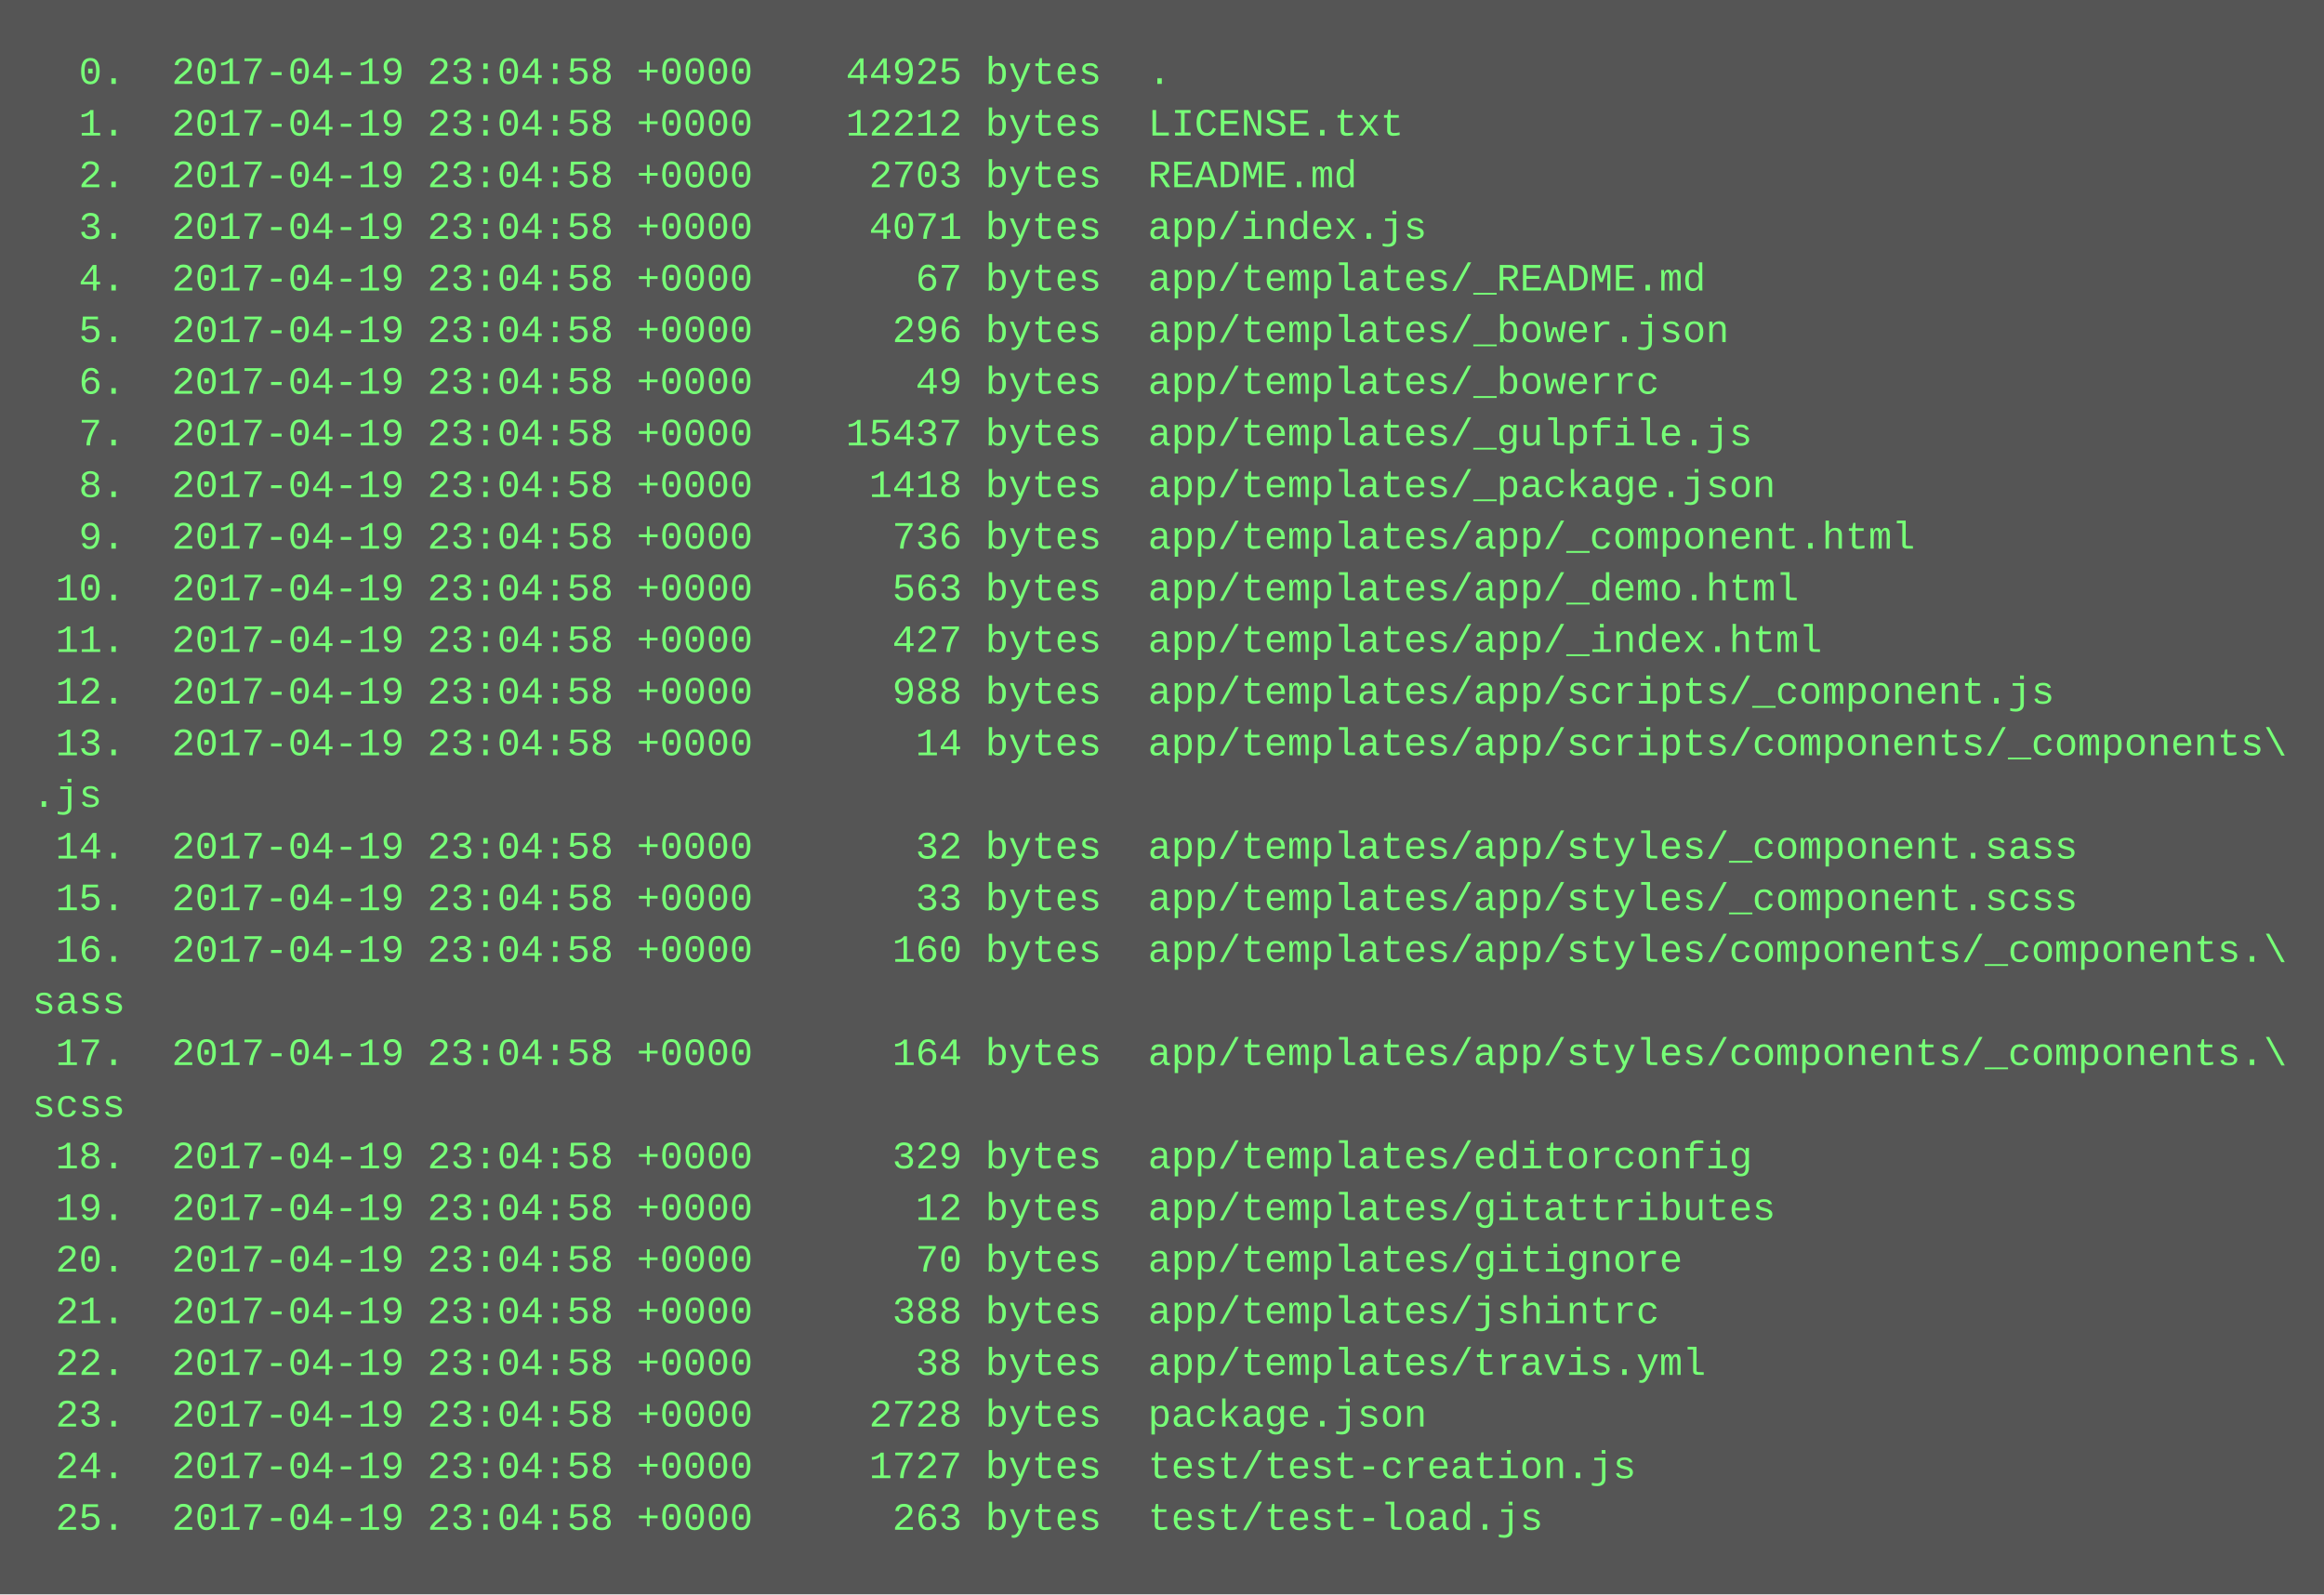
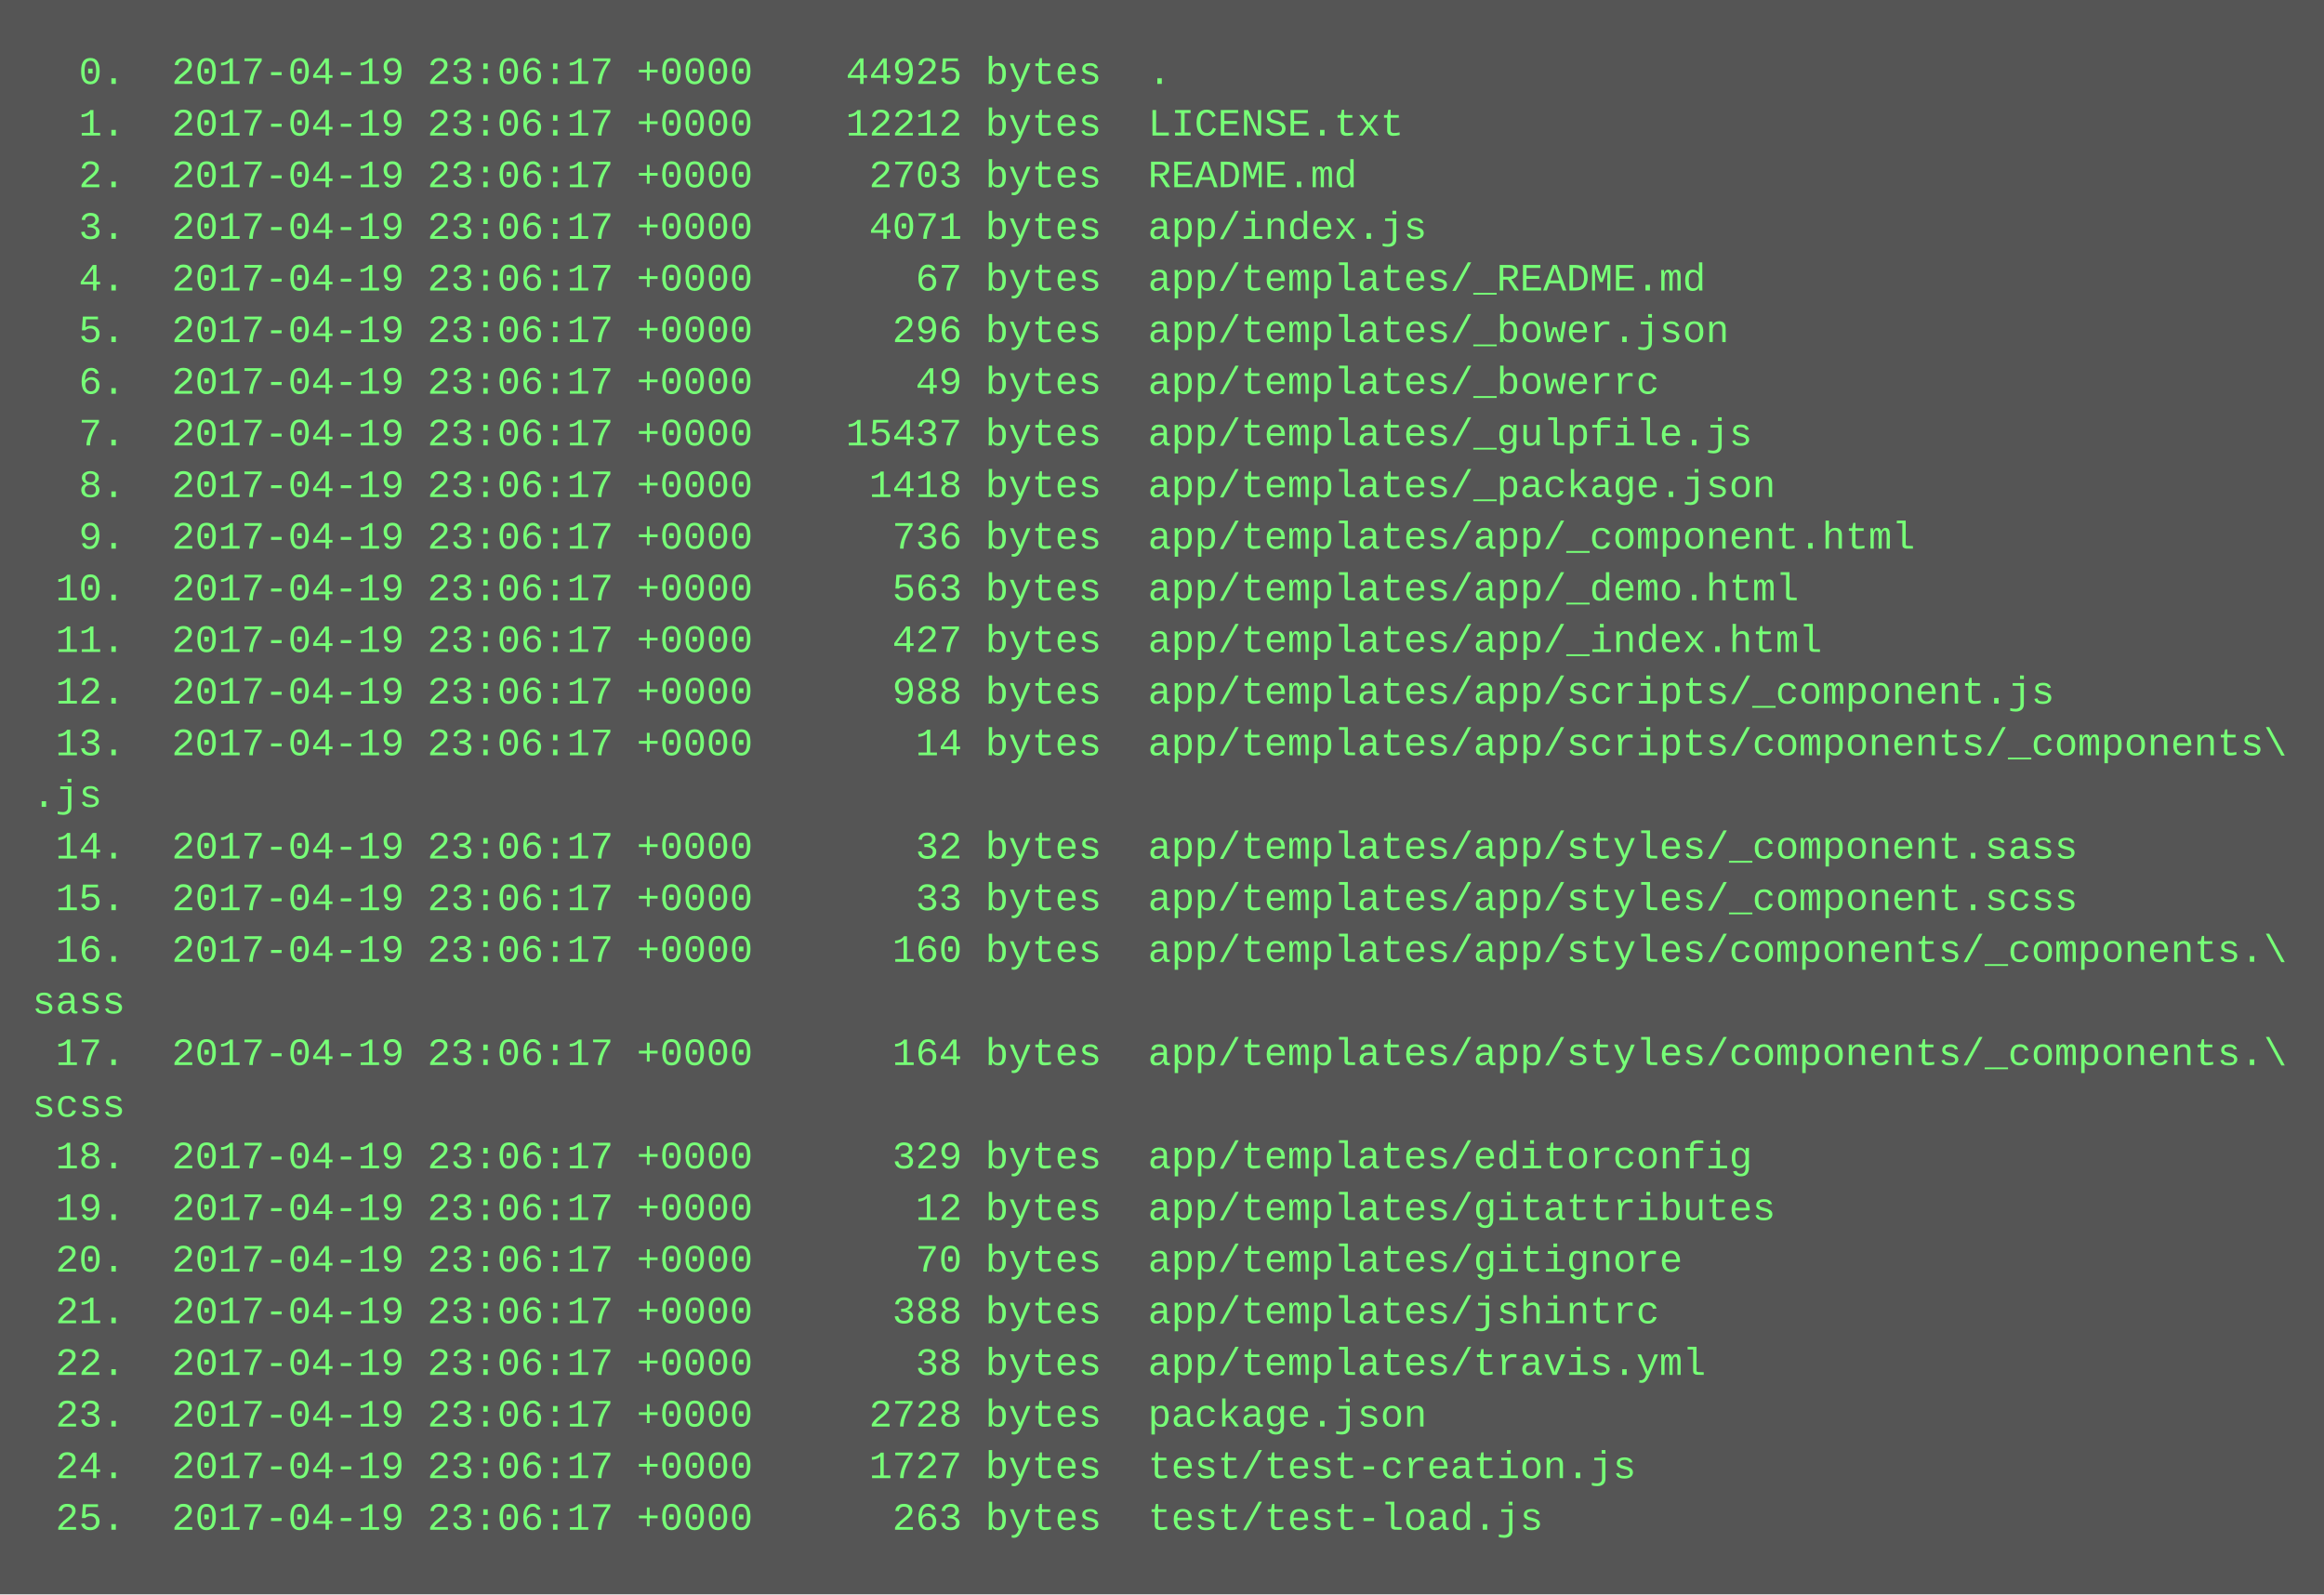
<svg xmlns="http://www.w3.org/2000/svg" height="494" width="720">
  <rect height="494" fill="#555" width="720" />
  <text fill="#7f7" font-family="Courier New" font-size="12" xml:space="preserve">
-     <tspan x="10" y="26">  0.  2017-04-19 23:04:58 +0000    44925 bytes  .</tspan>
-     <tspan x="10" y="42">  1.  2017-04-19 23:04:58 +0000    12212 bytes  LICENSE.txt</tspan>
-     <tspan x="10" y="58">  2.  2017-04-19 23:04:58 +0000     2703 bytes  README.md</tspan>
-     <tspan x="10" y="74">  3.  2017-04-19 23:04:58 +0000     4071 bytes  app/index.js</tspan>
-     <tspan x="10" y="90">  4.  2017-04-19 23:04:58 +0000       67 bytes  app/templates/_README.md</tspan>
-     <tspan x="10" y="106">  5.  2017-04-19 23:04:58 +0000      296 bytes  app/templates/_bower.json</tspan>
-     <tspan x="10" y="122">  6.  2017-04-19 23:04:58 +0000       49 bytes  app/templates/_bowerrc</tspan>
-     <tspan x="10" y="138">  7.  2017-04-19 23:04:58 +0000    15437 bytes  app/templates/_gulpfile.js</tspan>
-     <tspan x="10" y="154">  8.  2017-04-19 23:04:58 +0000     1418 bytes  app/templates/_package.json</tspan>
-     <tspan x="10" y="170">  9.  2017-04-19 23:04:58 +0000      736 bytes  app/templates/app/_component.html</tspan>
-     <tspan x="10" y="186"> 10.  2017-04-19 23:04:58 +0000      563 bytes  app/templates/app/_demo.html</tspan>
-     <tspan x="10" y="202"> 11.  2017-04-19 23:04:58 +0000      427 bytes  app/templates/app/_index.html</tspan>
-     <tspan x="10" y="218"> 12.  2017-04-19 23:04:58 +0000      988 bytes  app/templates/app/scripts/_component.js</tspan>
-     <tspan x="10" y="234"> 13.  2017-04-19 23:04:58 +0000       14 bytes  app/templates/app/scripts/components/_components\</tspan>
+     <tspan x="10" y="26">  0.  2017-04-19 23:06:17 +0000    44925 bytes  .</tspan>
+     <tspan x="10" y="42">  1.  2017-04-19 23:06:17 +0000    12212 bytes  LICENSE.txt</tspan>
+     <tspan x="10" y="58">  2.  2017-04-19 23:06:17 +0000     2703 bytes  README.md</tspan>
+     <tspan x="10" y="74">  3.  2017-04-19 23:06:17 +0000     4071 bytes  app/index.js</tspan>
+     <tspan x="10" y="90">  4.  2017-04-19 23:06:17 +0000       67 bytes  app/templates/_README.md</tspan>
+     <tspan x="10" y="106">  5.  2017-04-19 23:06:17 +0000      296 bytes  app/templates/_bower.json</tspan>
+     <tspan x="10" y="122">  6.  2017-04-19 23:06:17 +0000       49 bytes  app/templates/_bowerrc</tspan>
+     <tspan x="10" y="138">  7.  2017-04-19 23:06:17 +0000    15437 bytes  app/templates/_gulpfile.js</tspan>
+     <tspan x="10" y="154">  8.  2017-04-19 23:06:17 +0000     1418 bytes  app/templates/_package.json</tspan>
+     <tspan x="10" y="170">  9.  2017-04-19 23:06:17 +0000      736 bytes  app/templates/app/_component.html</tspan>
+     <tspan x="10" y="186"> 10.  2017-04-19 23:06:17 +0000      563 bytes  app/templates/app/_demo.html</tspan>
+     <tspan x="10" y="202"> 11.  2017-04-19 23:06:17 +0000      427 bytes  app/templates/app/_index.html</tspan>
+     <tspan x="10" y="218"> 12.  2017-04-19 23:06:17 +0000      988 bytes  app/templates/app/scripts/_component.js</tspan>
+     <tspan x="10" y="234"> 13.  2017-04-19 23:06:17 +0000       14 bytes  app/templates/app/scripts/components/_components\</tspan>
    <tspan x="10" y="250">.js</tspan>
-     <tspan x="10" y="266"> 14.  2017-04-19 23:04:58 +0000       32 bytes  app/templates/app/styles/_component.sass</tspan>
-     <tspan x="10" y="282"> 15.  2017-04-19 23:04:58 +0000       33 bytes  app/templates/app/styles/_component.scss</tspan>
-     <tspan x="10" y="298"> 16.  2017-04-19 23:04:58 +0000      160 bytes  app/templates/app/styles/components/_components.\</tspan>
+     <tspan x="10" y="266"> 14.  2017-04-19 23:06:17 +0000       32 bytes  app/templates/app/styles/_component.sass</tspan>
+     <tspan x="10" y="282"> 15.  2017-04-19 23:06:17 +0000       33 bytes  app/templates/app/styles/_component.scss</tspan>
+     <tspan x="10" y="298"> 16.  2017-04-19 23:06:17 +0000      160 bytes  app/templates/app/styles/components/_components.\</tspan>
    <tspan x="10" y="314">sass</tspan>
-     <tspan x="10" y="330"> 17.  2017-04-19 23:04:58 +0000      164 bytes  app/templates/app/styles/components/_components.\</tspan>
+     <tspan x="10" y="330"> 17.  2017-04-19 23:06:17 +0000      164 bytes  app/templates/app/styles/components/_components.\</tspan>
    <tspan x="10" y="346">scss</tspan>
-     <tspan x="10" y="362"> 18.  2017-04-19 23:04:58 +0000      329 bytes  app/templates/editorconfig</tspan>
-     <tspan x="10" y="378"> 19.  2017-04-19 23:04:58 +0000       12 bytes  app/templates/gitattributes</tspan>
-     <tspan x="10" y="394"> 20.  2017-04-19 23:04:58 +0000       70 bytes  app/templates/gitignore</tspan>
-     <tspan x="10" y="410"> 21.  2017-04-19 23:04:58 +0000      388 bytes  app/templates/jshintrc</tspan>
-     <tspan x="10" y="426"> 22.  2017-04-19 23:04:58 +0000       38 bytes  app/templates/travis.yml</tspan>
-     <tspan x="10" y="442"> 23.  2017-04-19 23:04:58 +0000     2728 bytes  package.json</tspan>
-     <tspan x="10" y="458"> 24.  2017-04-19 23:04:58 +0000     1727 bytes  test/test-creation.js</tspan>
-     <tspan x="10" y="474"> 25.  2017-04-19 23:04:58 +0000      263 bytes  test/test-load.js</tspan>
+     <tspan x="10" y="362"> 18.  2017-04-19 23:06:17 +0000      329 bytes  app/templates/editorconfig</tspan>
+     <tspan x="10" y="378"> 19.  2017-04-19 23:06:17 +0000       12 bytes  app/templates/gitattributes</tspan>
+     <tspan x="10" y="394"> 20.  2017-04-19 23:06:17 +0000       70 bytes  app/templates/gitignore</tspan>
+     <tspan x="10" y="410"> 21.  2017-04-19 23:06:17 +0000      388 bytes  app/templates/jshintrc</tspan>
+     <tspan x="10" y="426"> 22.  2017-04-19 23:06:17 +0000       38 bytes  app/templates/travis.yml</tspan>
+     <tspan x="10" y="442"> 23.  2017-04-19 23:06:17 +0000     2728 bytes  package.json</tspan>
+     <tspan x="10" y="458"> 24.  2017-04-19 23:06:17 +0000     1727 bytes  test/test-creation.js</tspan>
+     <tspan x="10" y="474"> 25.  2017-04-19 23:06:17 +0000      263 bytes  test/test-load.js</tspan>
  </text>
</svg>
